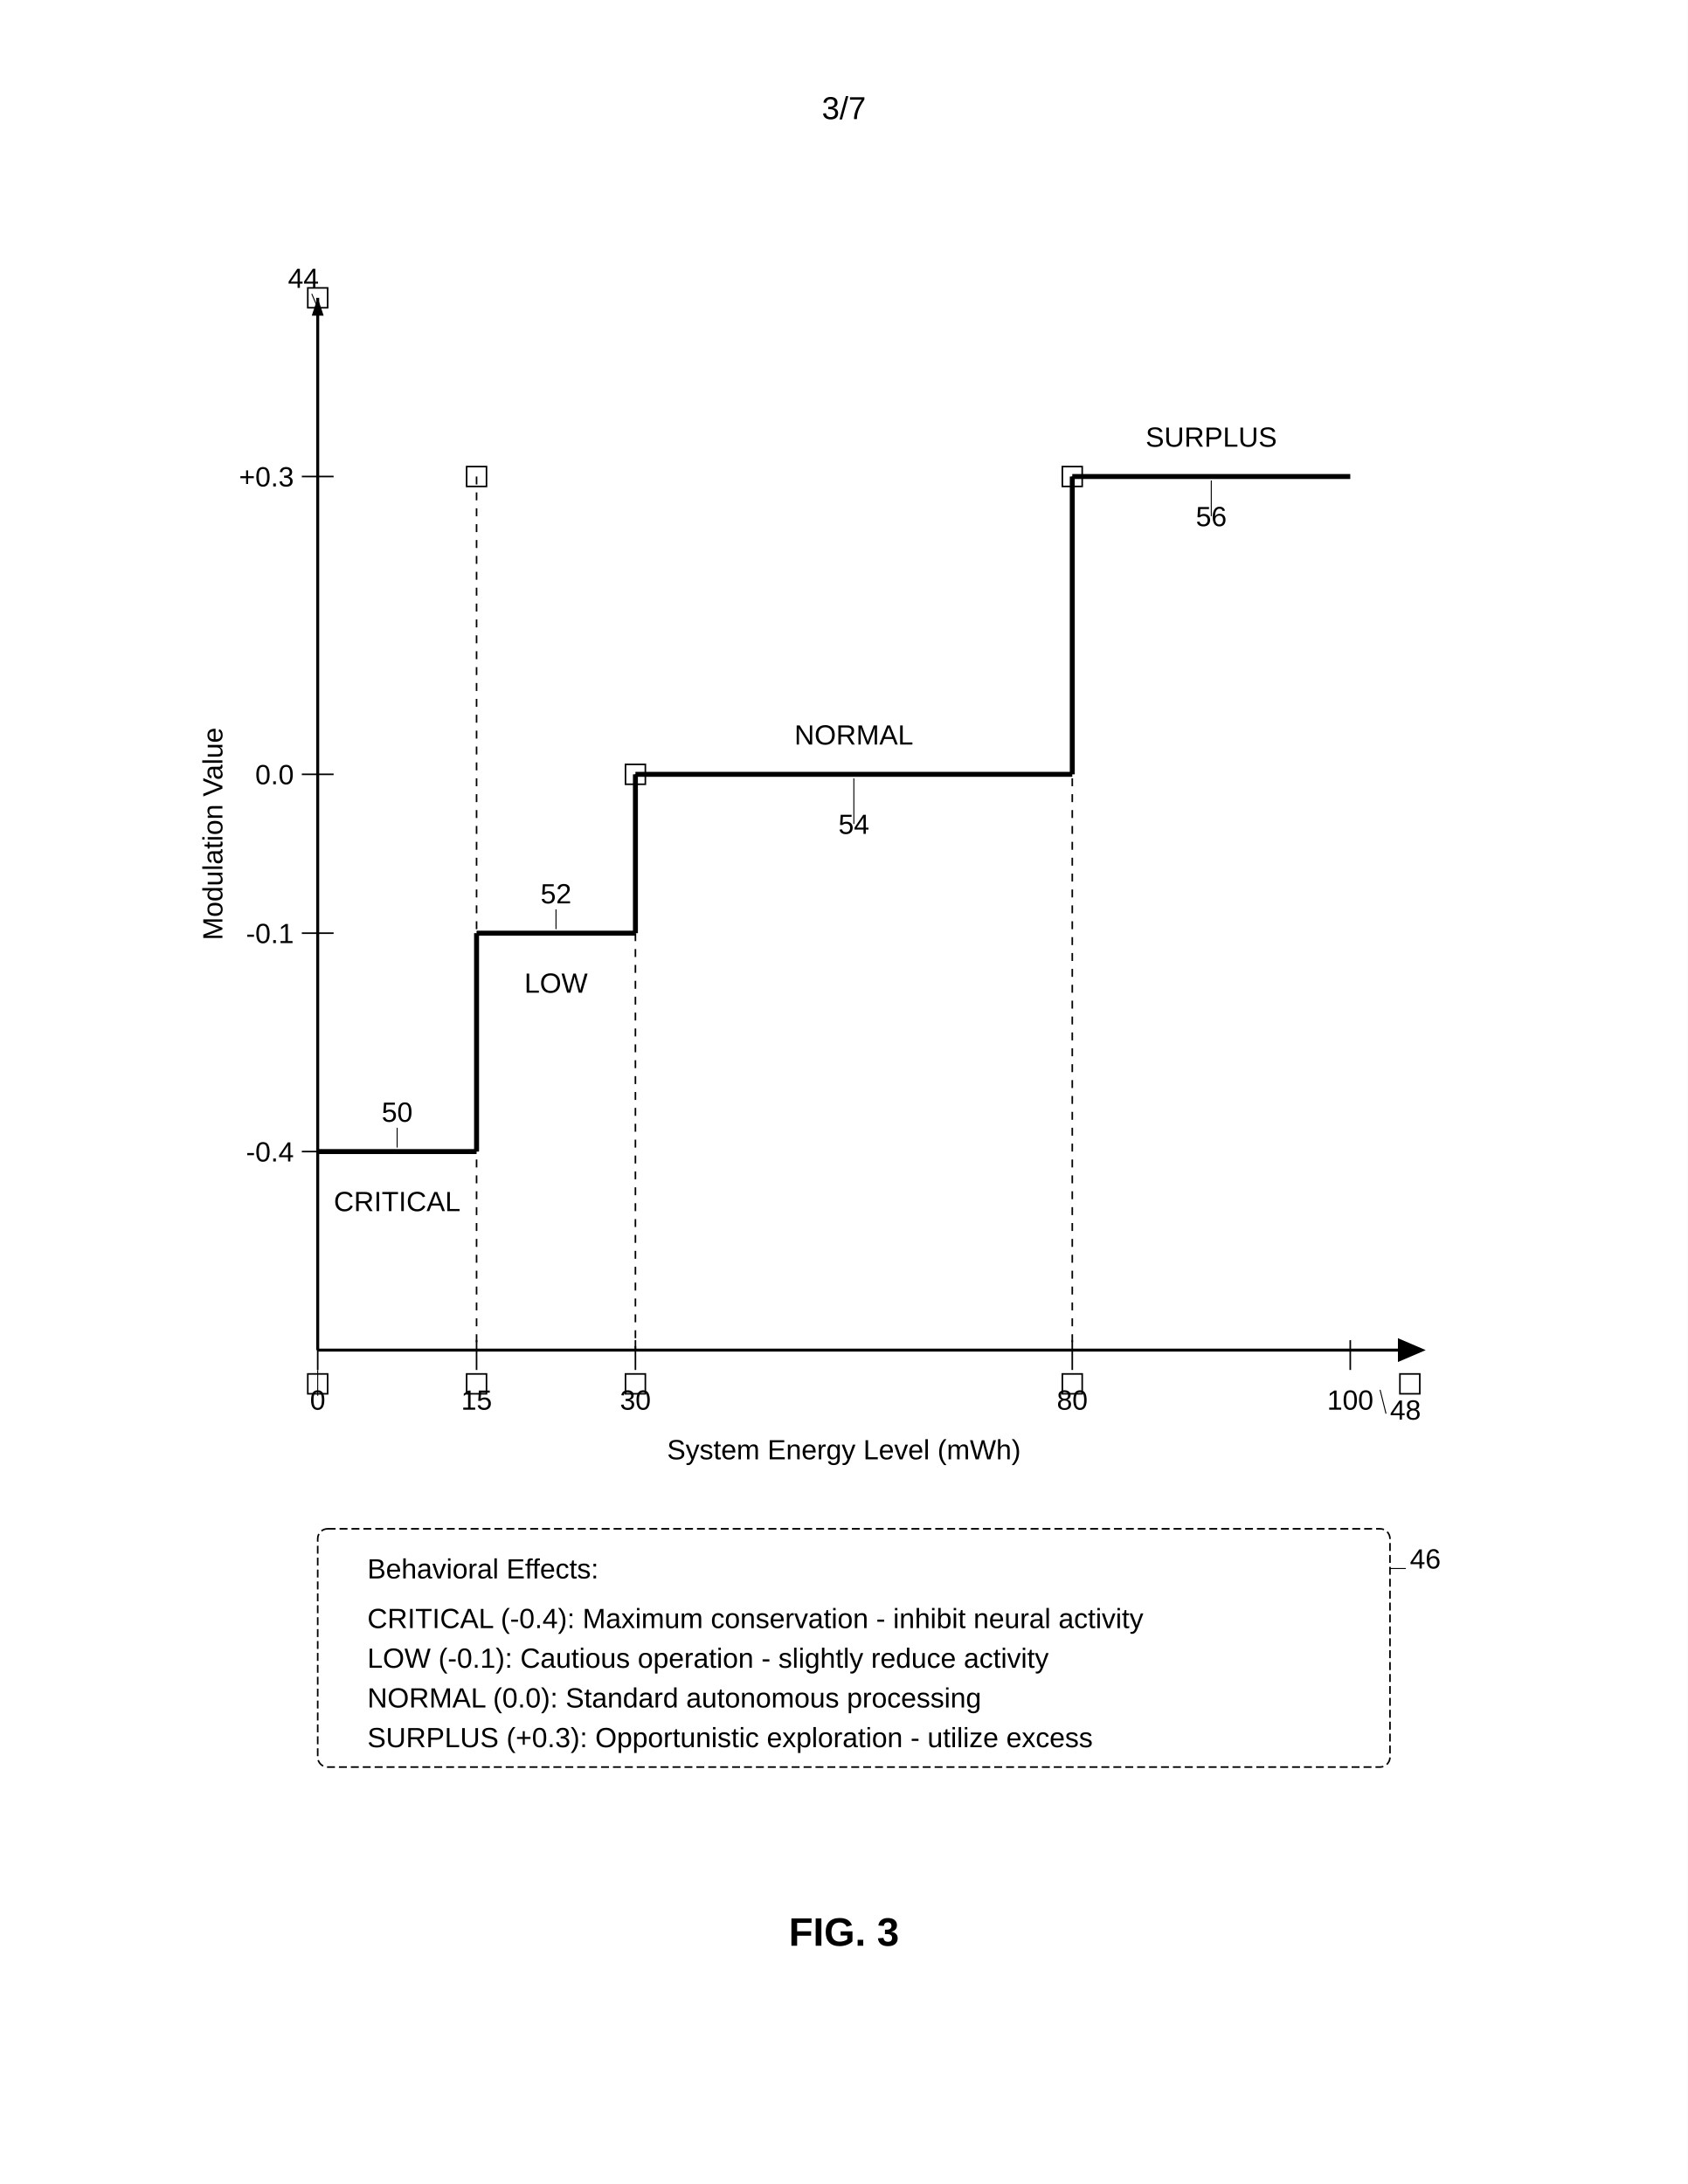
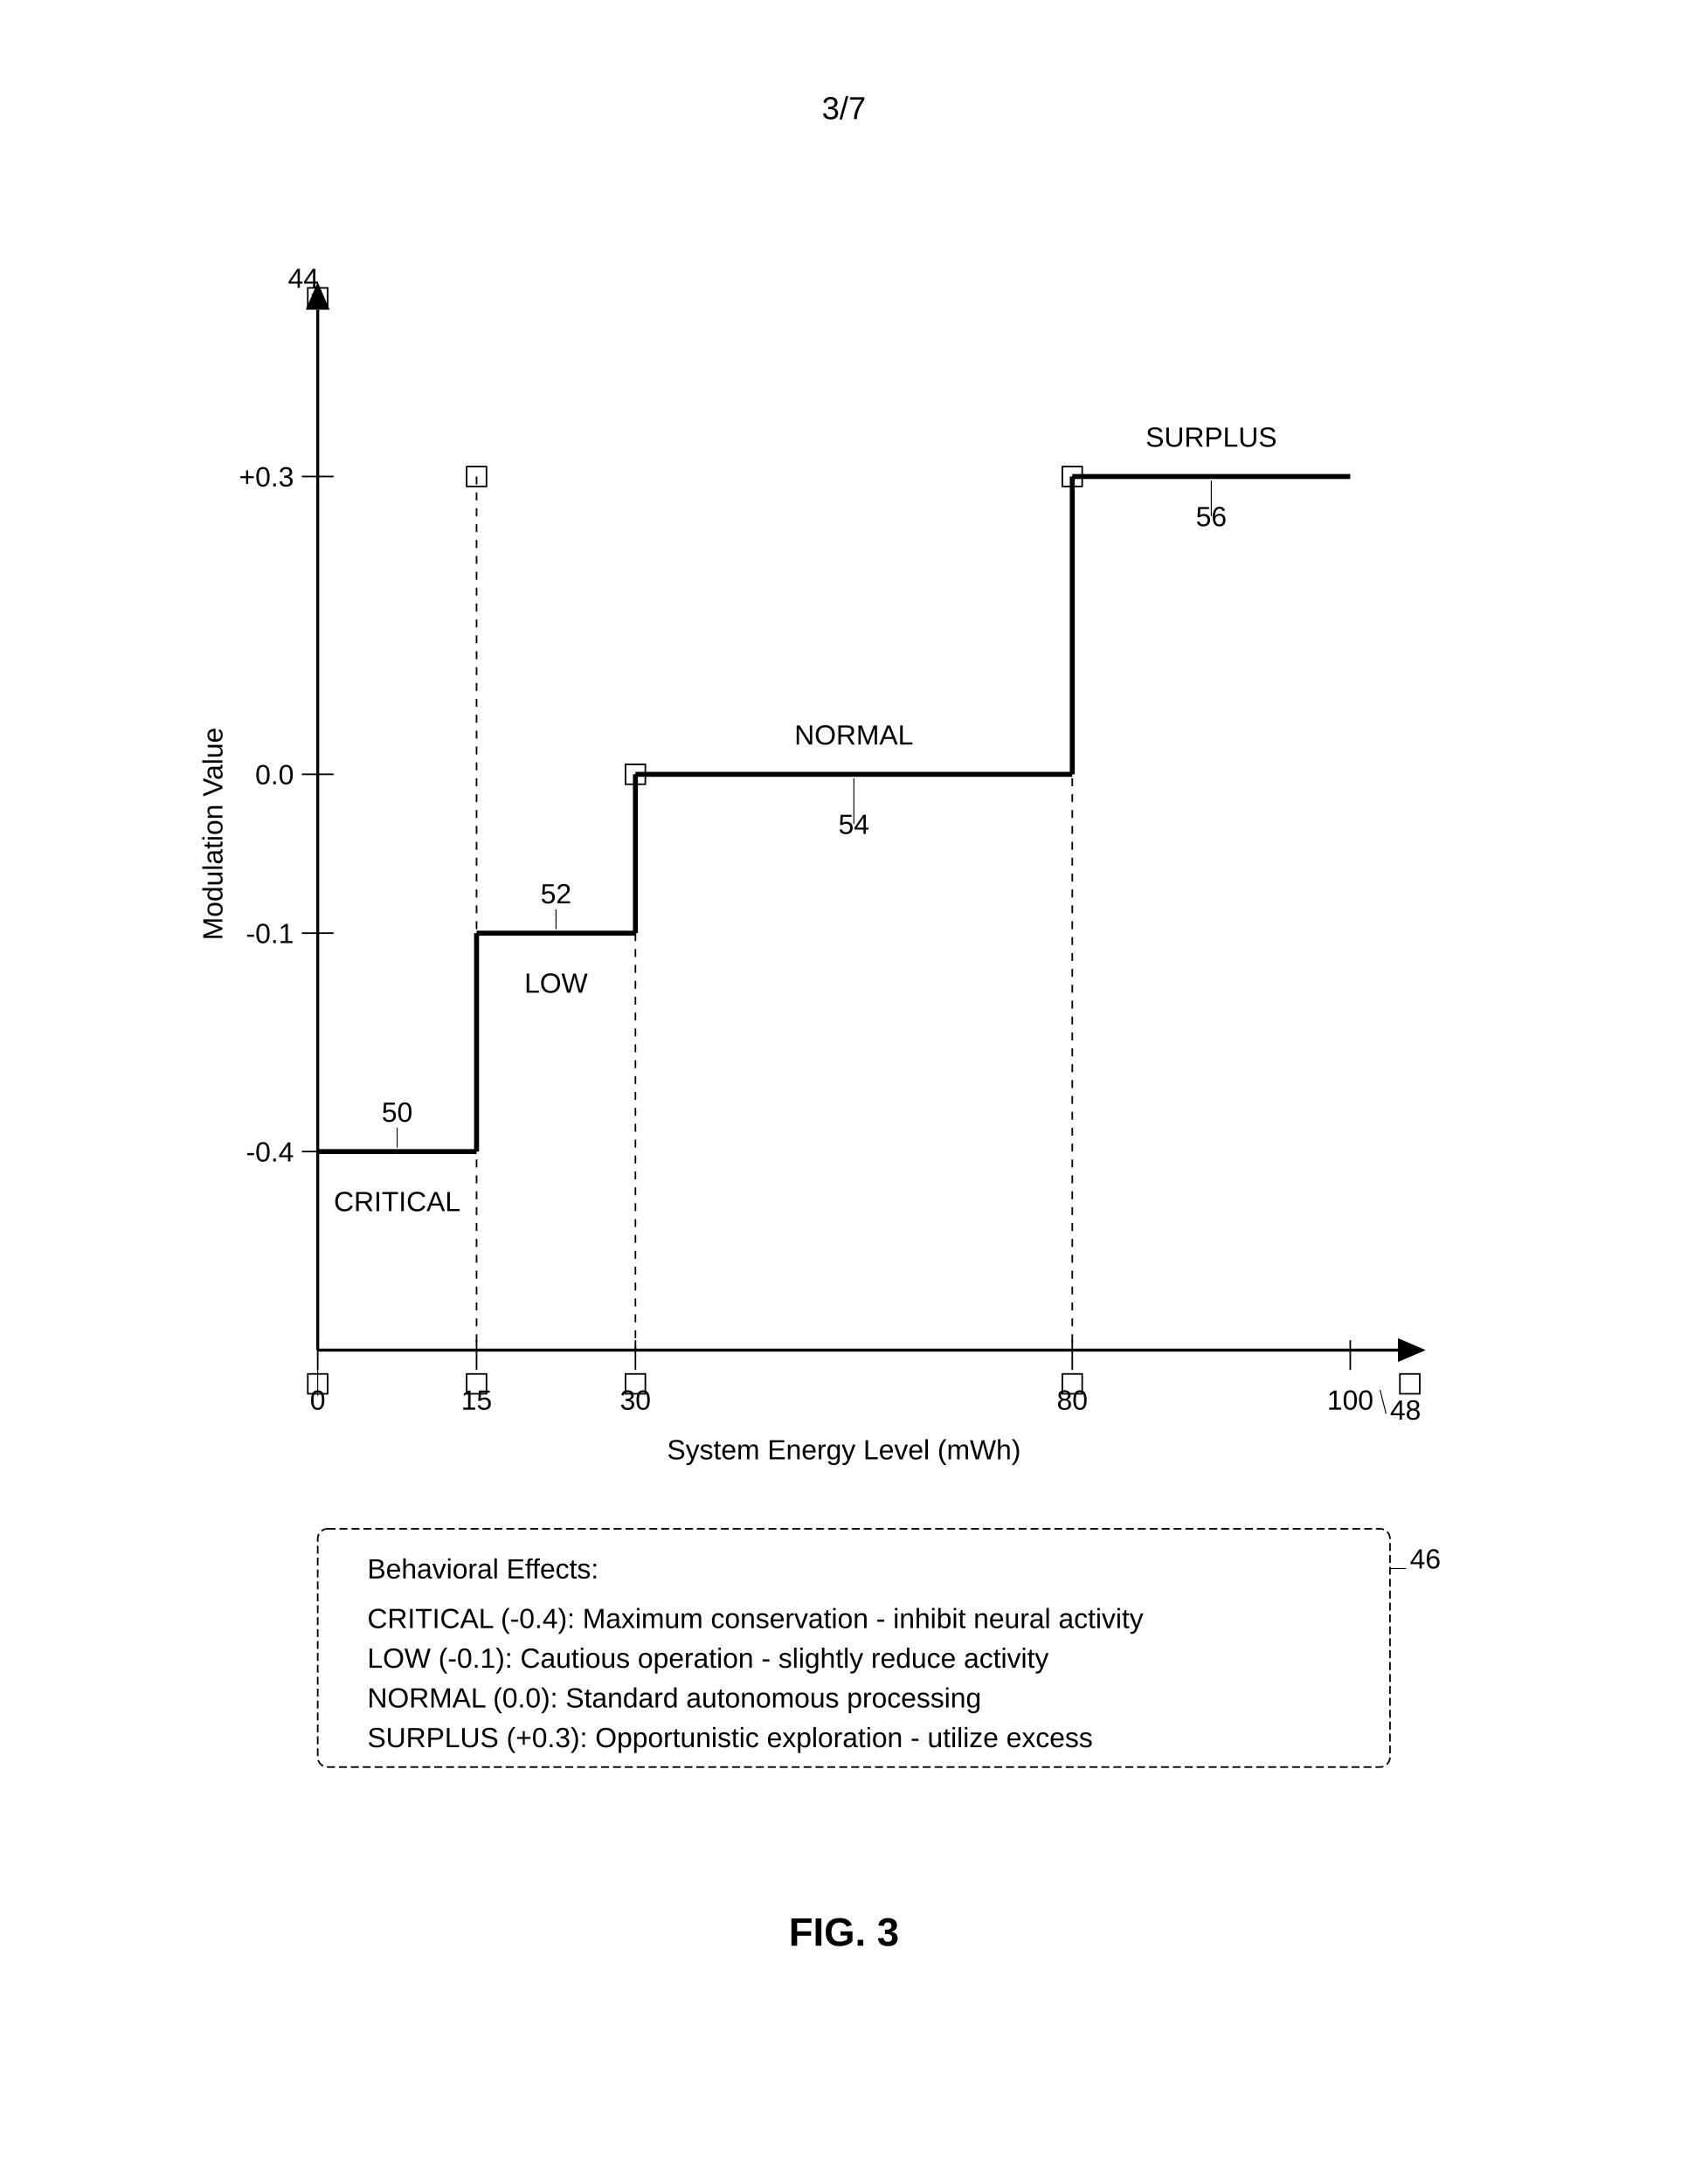
<svg xmlns="http://www.w3.org/2000/svg" width="8.5in" height="11in" viewBox="0 0 850 1100">
  <defs>
    <marker id="ah" markerWidth="6" markerHeight="4" refX="6" refY="2" orient="auto">
      <polygon points="0 0, 6 2, 0 4" fill="black" />
    </marker>
  </defs>
  <rect width="100%" height="100%" fill="white" />
  <text x="425" y="60" font-family="Arial, sans-serif" font-size="16" text-anchor="middle" fill="black">3/7</text>
  <rect x="155" y="692" width="10" height="10" fill="none" stroke="black" stroke-width="0.8" />
  <rect x="155" y="145" width="10" height="10" fill="none" stroke="black" stroke-width="0.8" />
  <rect x="705" y="692" width="10" height="10" fill="none" stroke="black" stroke-width="0.8" />
  <rect x="235" y="235" width="10" height="10" fill="none" stroke="black" stroke-width="0.8" />
  <rect x="235" y="692" width="10" height="10" fill="none" stroke="black" stroke-width="0.8" />
  <rect x="315" y="385" width="10" height="10" fill="none" stroke="black" stroke-width="0.8" />
  <rect x="315" y="692" width="10" height="10" fill="none" stroke="black" stroke-width="0.8" />
  <rect x="535" y="235" width="10" height="10" fill="none" stroke="black" stroke-width="0.8" />
  <rect x="535" y="692" width="10" height="10" fill="none" stroke="black" stroke-width="0.8" />
-   <line x1="160" y1="680" x2="160" y2="150" stroke="black" stroke-width="1.5" marker-end="url(#ah)" />
+   <line x1="160" y1="680" x2="160" y2="156" stroke="black" stroke-width="1.5" />
+   <polygon points="154 156, 160 142, 166 156" fill="black" stroke="none" stroke-width="0" />
  <text x="145" y="145" font-family="Arial, sans-serif" font-size="14" fill="black">44</text>
  <line x1="157" y1="148" x2="160" y2="155" stroke="black" stroke-width="0.5" />
  <text x="112" y="420" font-family="Arial, sans-serif" font-size="14" text-anchor="middle" fill="black" transform="rotate(-90 112 420)">Modulation Value</text>
  <line x1="152" y1="240" x2="168" y2="240" stroke="black" stroke-width="0.8" />
  <text x="148" y="245" font-family="Arial, sans-serif" font-size="14" text-anchor="end" fill="black">+0.3</text>
  <line x1="152" y1="390" x2="168" y2="390" stroke="black" stroke-width="0.8" />
  <text x="148" y="395" font-family="Arial, sans-serif" font-size="14" text-anchor="end" fill="black">0.0</text>
  <line x1="152" y1="470" x2="168" y2="470" stroke="black" stroke-width="0.8" />
  <text x="148" y="475" font-family="Arial, sans-serif" font-size="14" text-anchor="end" fill="black">-0.1</text>
  <line x1="152" y1="580" x2="168" y2="580" stroke="black" stroke-width="0.8" />
  <text x="148" y="585" font-family="Arial, sans-serif" font-size="14" text-anchor="end" fill="black">-0.4</text>
  <line x1="160" y1="680" x2="710" y2="680" stroke="black" stroke-width="1.5" />
  <polygon points="704 674, 718 680, 704 686" fill="black" stroke="none" />
  <text x="700" y="715" font-family="Arial, sans-serif" font-size="14" fill="black">48</text>
  <line x1="698" y1="712" x2="695" y2="700" stroke="black" stroke-width="0.5" />
  <text x="425" y="735" font-family="Arial, sans-serif" font-size="14" text-anchor="middle" fill="black">System Energy Level (mWh)</text>
  <line x1="160" y1="675" x2="160" y2="690" stroke="black" stroke-width="0.8" />
  <text x="160" y="710" font-family="Arial" font-size="14" text-anchor="middle" fill="black">0</text>
  <line x1="160" y1="703" x2="160" y2="690" stroke="black" stroke-width="0.5" />
  <line x1="240" y1="675" x2="240" y2="690" stroke="black" stroke-width="0.8" />
  <text x="240" y="710" font-family="Arial, sans-serif" font-size="14" text-anchor="middle" fill="black">15</text>
  <line x1="320" y1="675" x2="320" y2="690" stroke="black" stroke-width="0.8" />
  <text x="320" y="710" font-family="Arial, sans-serif" font-size="14" text-anchor="middle" fill="black">30</text>
  <line x1="540" y1="675" x2="540" y2="690" stroke="black" stroke-width="0.8" />
  <text x="540" y="710" font-family="Arial, sans-serif" font-size="14" text-anchor="middle" fill="black">80</text>
  <line x1="680" y1="675" x2="680" y2="690" stroke="black" stroke-width="0.8" />
  <text x="680" y="710" font-family="Arial, sans-serif" font-size="14" text-anchor="middle" fill="black">100</text>
  <line x1="240" y1="240" x2="240" y2="680" stroke="black" stroke-width="0.8" stroke-dasharray="4,4" />
  <line x1="320" y1="390" x2="320" y2="680" stroke="black" stroke-width="0.8" stroke-dasharray="4,4" />
  <line x1="540" y1="240" x2="540" y2="680" stroke="black" stroke-width="0.8" stroke-dasharray="4,4" />
  <line x1="160" y1="580" x2="240" y2="580" stroke="black" stroke-width="2.5" />
  <text x="200" y="610" font-family="Arial, sans-serif" font-size="14" text-anchor="middle" fill="black">CRITICAL</text>
  <text x="200" y="565" font-family="Arial, sans-serif" font-size="14" text-anchor="middle" fill="black">50</text>
  <line x1="200" y1="568" x2="200" y2="578" stroke="black" stroke-width="0.5" />
  <line x1="240" y1="580" x2="240" y2="470" stroke="black" stroke-width="2.5" />
  <line x1="240" y1="470" x2="320" y2="470" stroke="black" stroke-width="2.5" />
  <text x="280" y="500" font-family="Arial, sans-serif" font-size="14" text-anchor="middle" fill="black">LOW</text>
  <text x="280" y="455" font-family="Arial, sans-serif" font-size="14" text-anchor="middle" fill="black">52</text>
  <line x1="280" y1="458" x2="280" y2="468" stroke="black" stroke-width="0.5" />
  <line x1="320" y1="470" x2="320" y2="390" stroke="black" stroke-width="2.5" />
  <line x1="320" y1="390" x2="540" y2="390" stroke="black" stroke-width="2.5" />
  <text x="430" y="375" font-family="Arial, sans-serif" font-size="14" text-anchor="middle" fill="black">NORMAL</text>
  <text x="430" y="420" font-family="Arial, sans-serif" font-size="14" text-anchor="middle" fill="black">54</text>
  <line x1="430" y1="415" x2="430" y2="392" stroke="black" stroke-width="0.5" />
  <line x1="540" y1="390" x2="540" y2="240" stroke="black" stroke-width="2.5" />
  <line x1="540" y1="240" x2="680" y2="240" stroke="black" stroke-width="2.5" />
  <text x="610" y="225" font-family="Arial, sans-serif" font-size="14" text-anchor="middle" fill="black">SURPLUS</text>
  <text x="610" y="265" font-family="Arial, sans-serif" font-size="14" text-anchor="middle" fill="black">56</text>
  <line x1="610" y1="260" x2="610" y2="242" stroke="black" stroke-width="0.5" />
  <rect x="160" y="770" width="540" height="120" rx="5" fill="none" stroke="black" stroke-width="0.8" stroke-dasharray="4,2" />
  <text x="185" y="795" font-family="Arial, sans-serif" font-size="14" fill="black">Behavioral Effects:</text>
  <text x="185" y="820" font-family="Arial, sans-serif" font-size="14" fill="black">CRITICAL (-0.4): Maximum conservation - inhibit neural activity</text>
  <text x="185" y="840" font-family="Arial, sans-serif" font-size="14" fill="black">LOW (-0.1): Cautious operation - slightly reduce activity</text>
  <text x="185" y="860" font-family="Arial, sans-serif" font-size="14" fill="black">NORMAL (0.0): Standard autonomous processing</text>
  <text x="185" y="880" font-family="Arial, sans-serif" font-size="14" fill="black">SURPLUS (+0.3): Opportunistic exploration - utilize excess</text>
  <text x="710" y="790" font-family="Arial, sans-serif" font-size="14" fill="black">46</text>
  <line x1="708" y1="790" x2="700" y2="790" stroke="black" stroke-width="0.5" />
  <text x="425" y="980" font-family="Arial, sans-serif" font-size="20" font-weight="bold" text-anchor="middle" fill="black">FIG. 3</text>
</svg>
